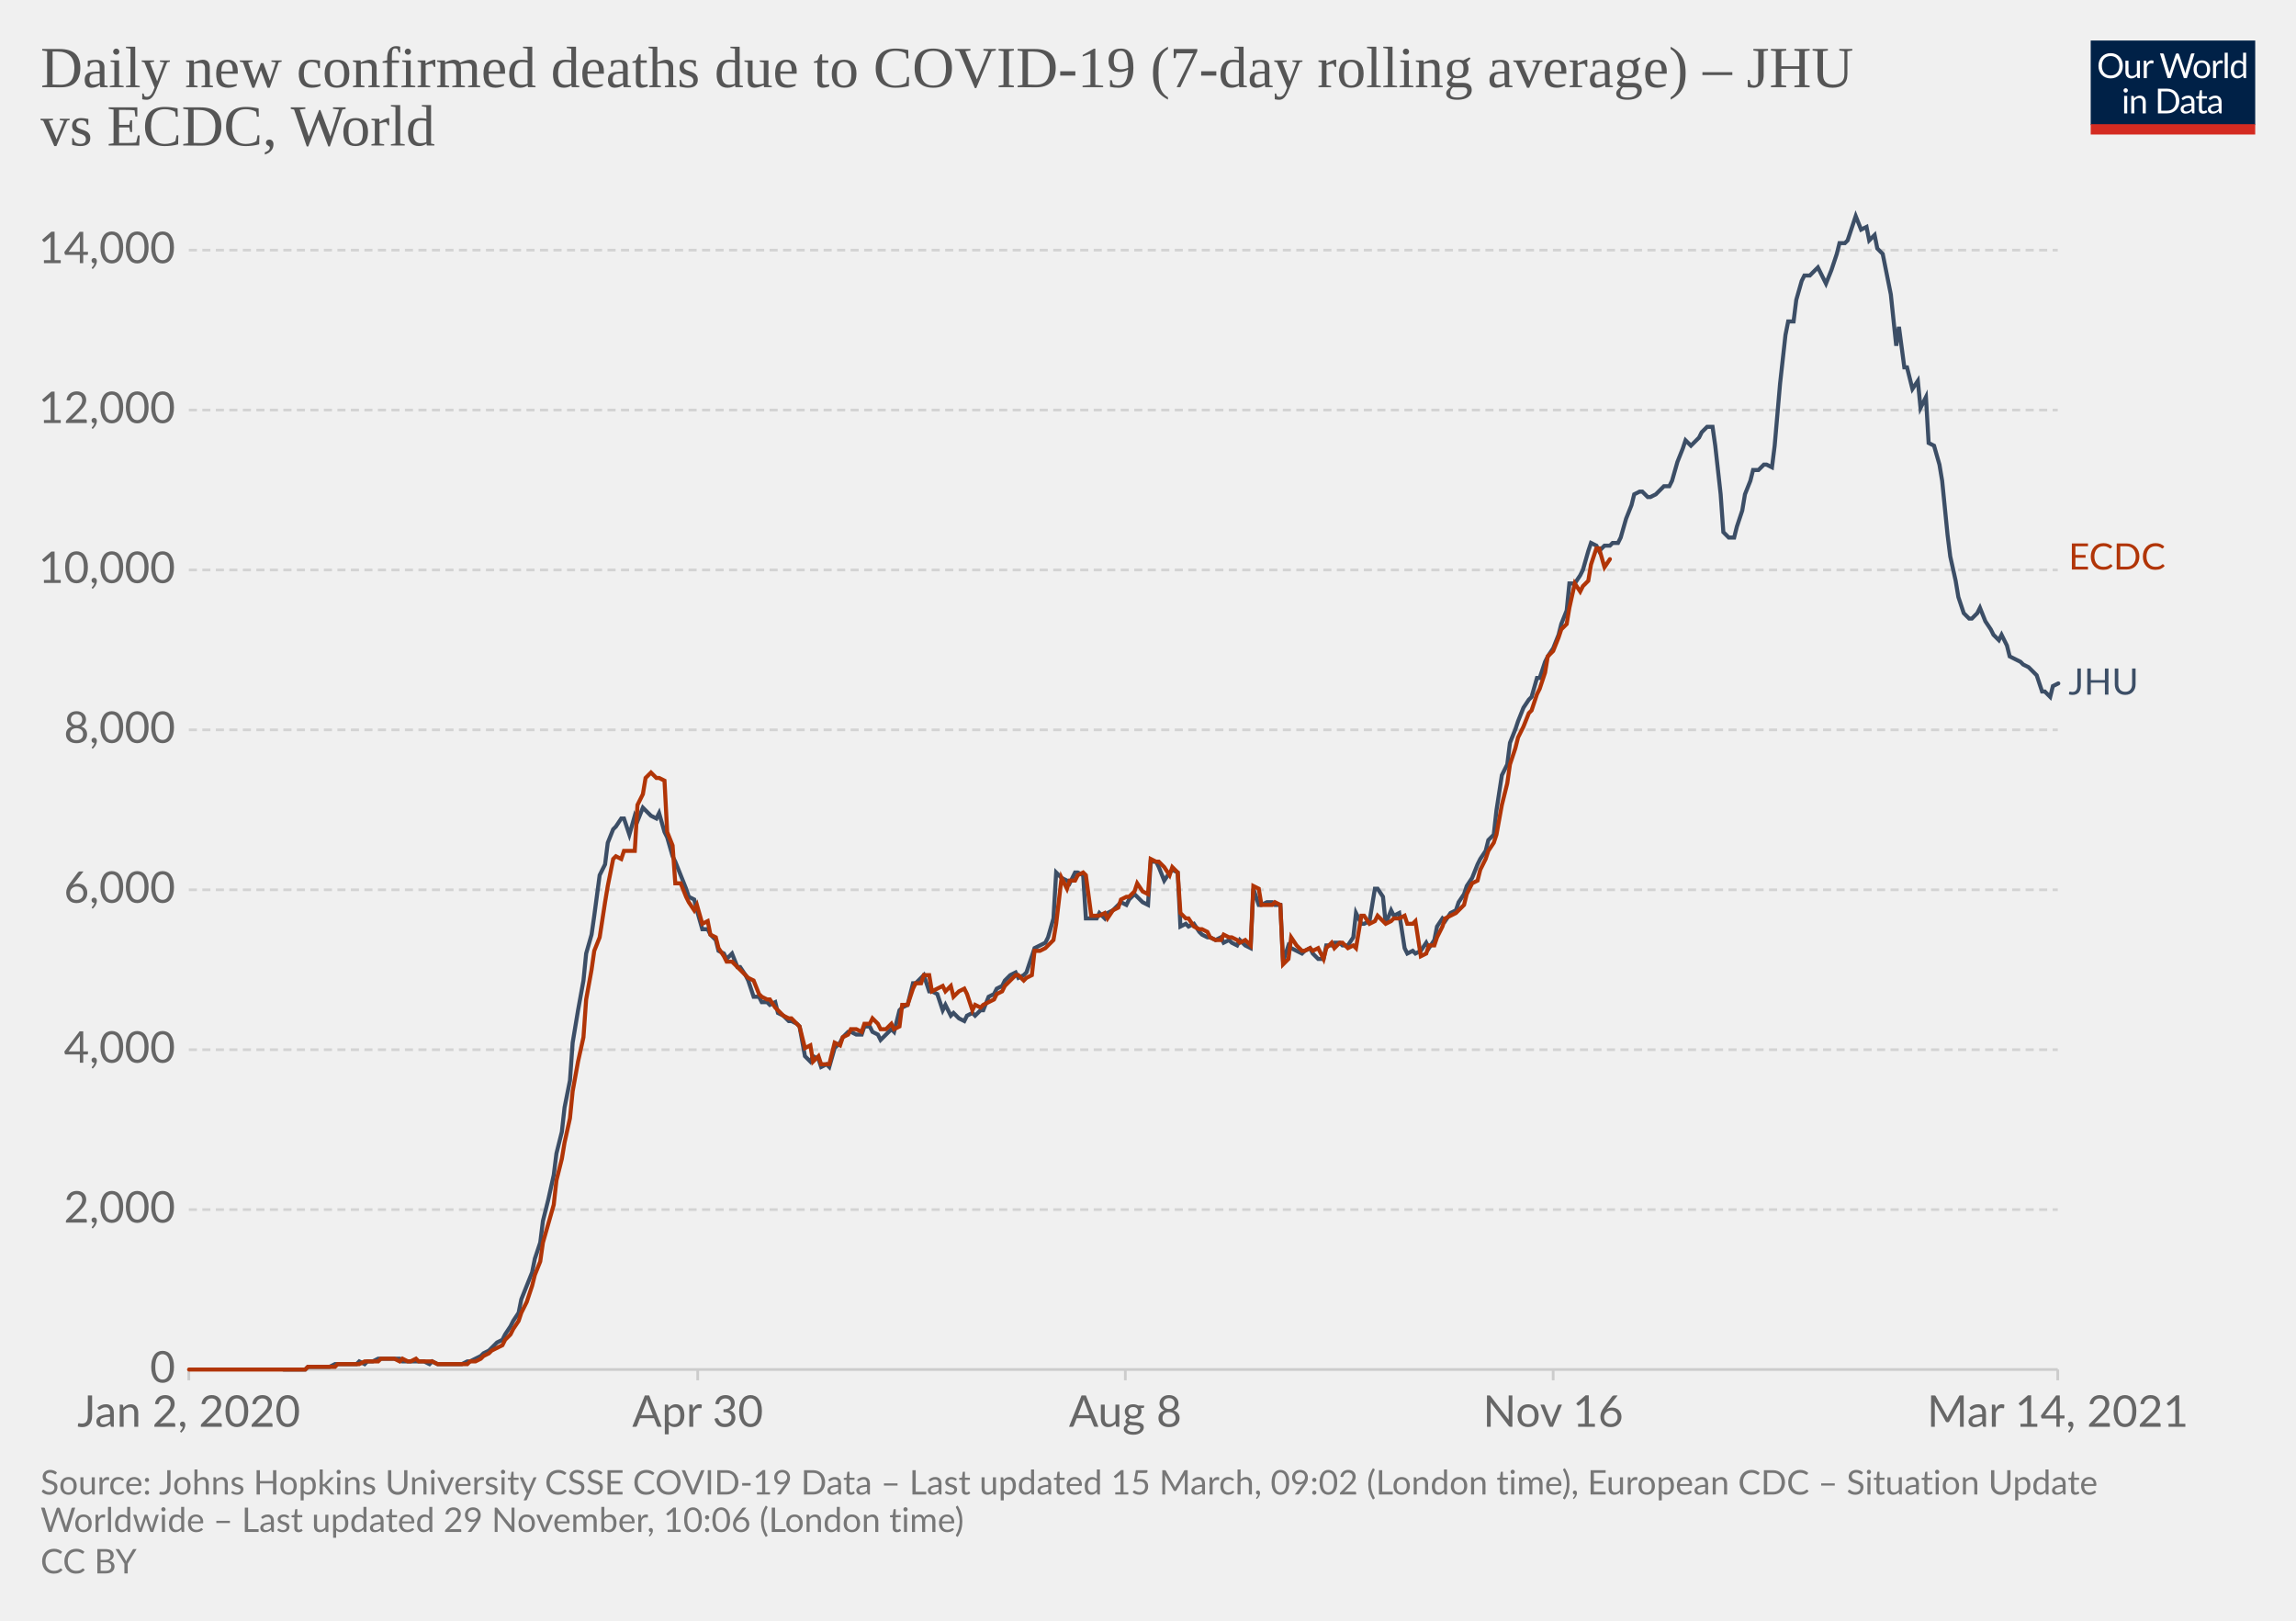
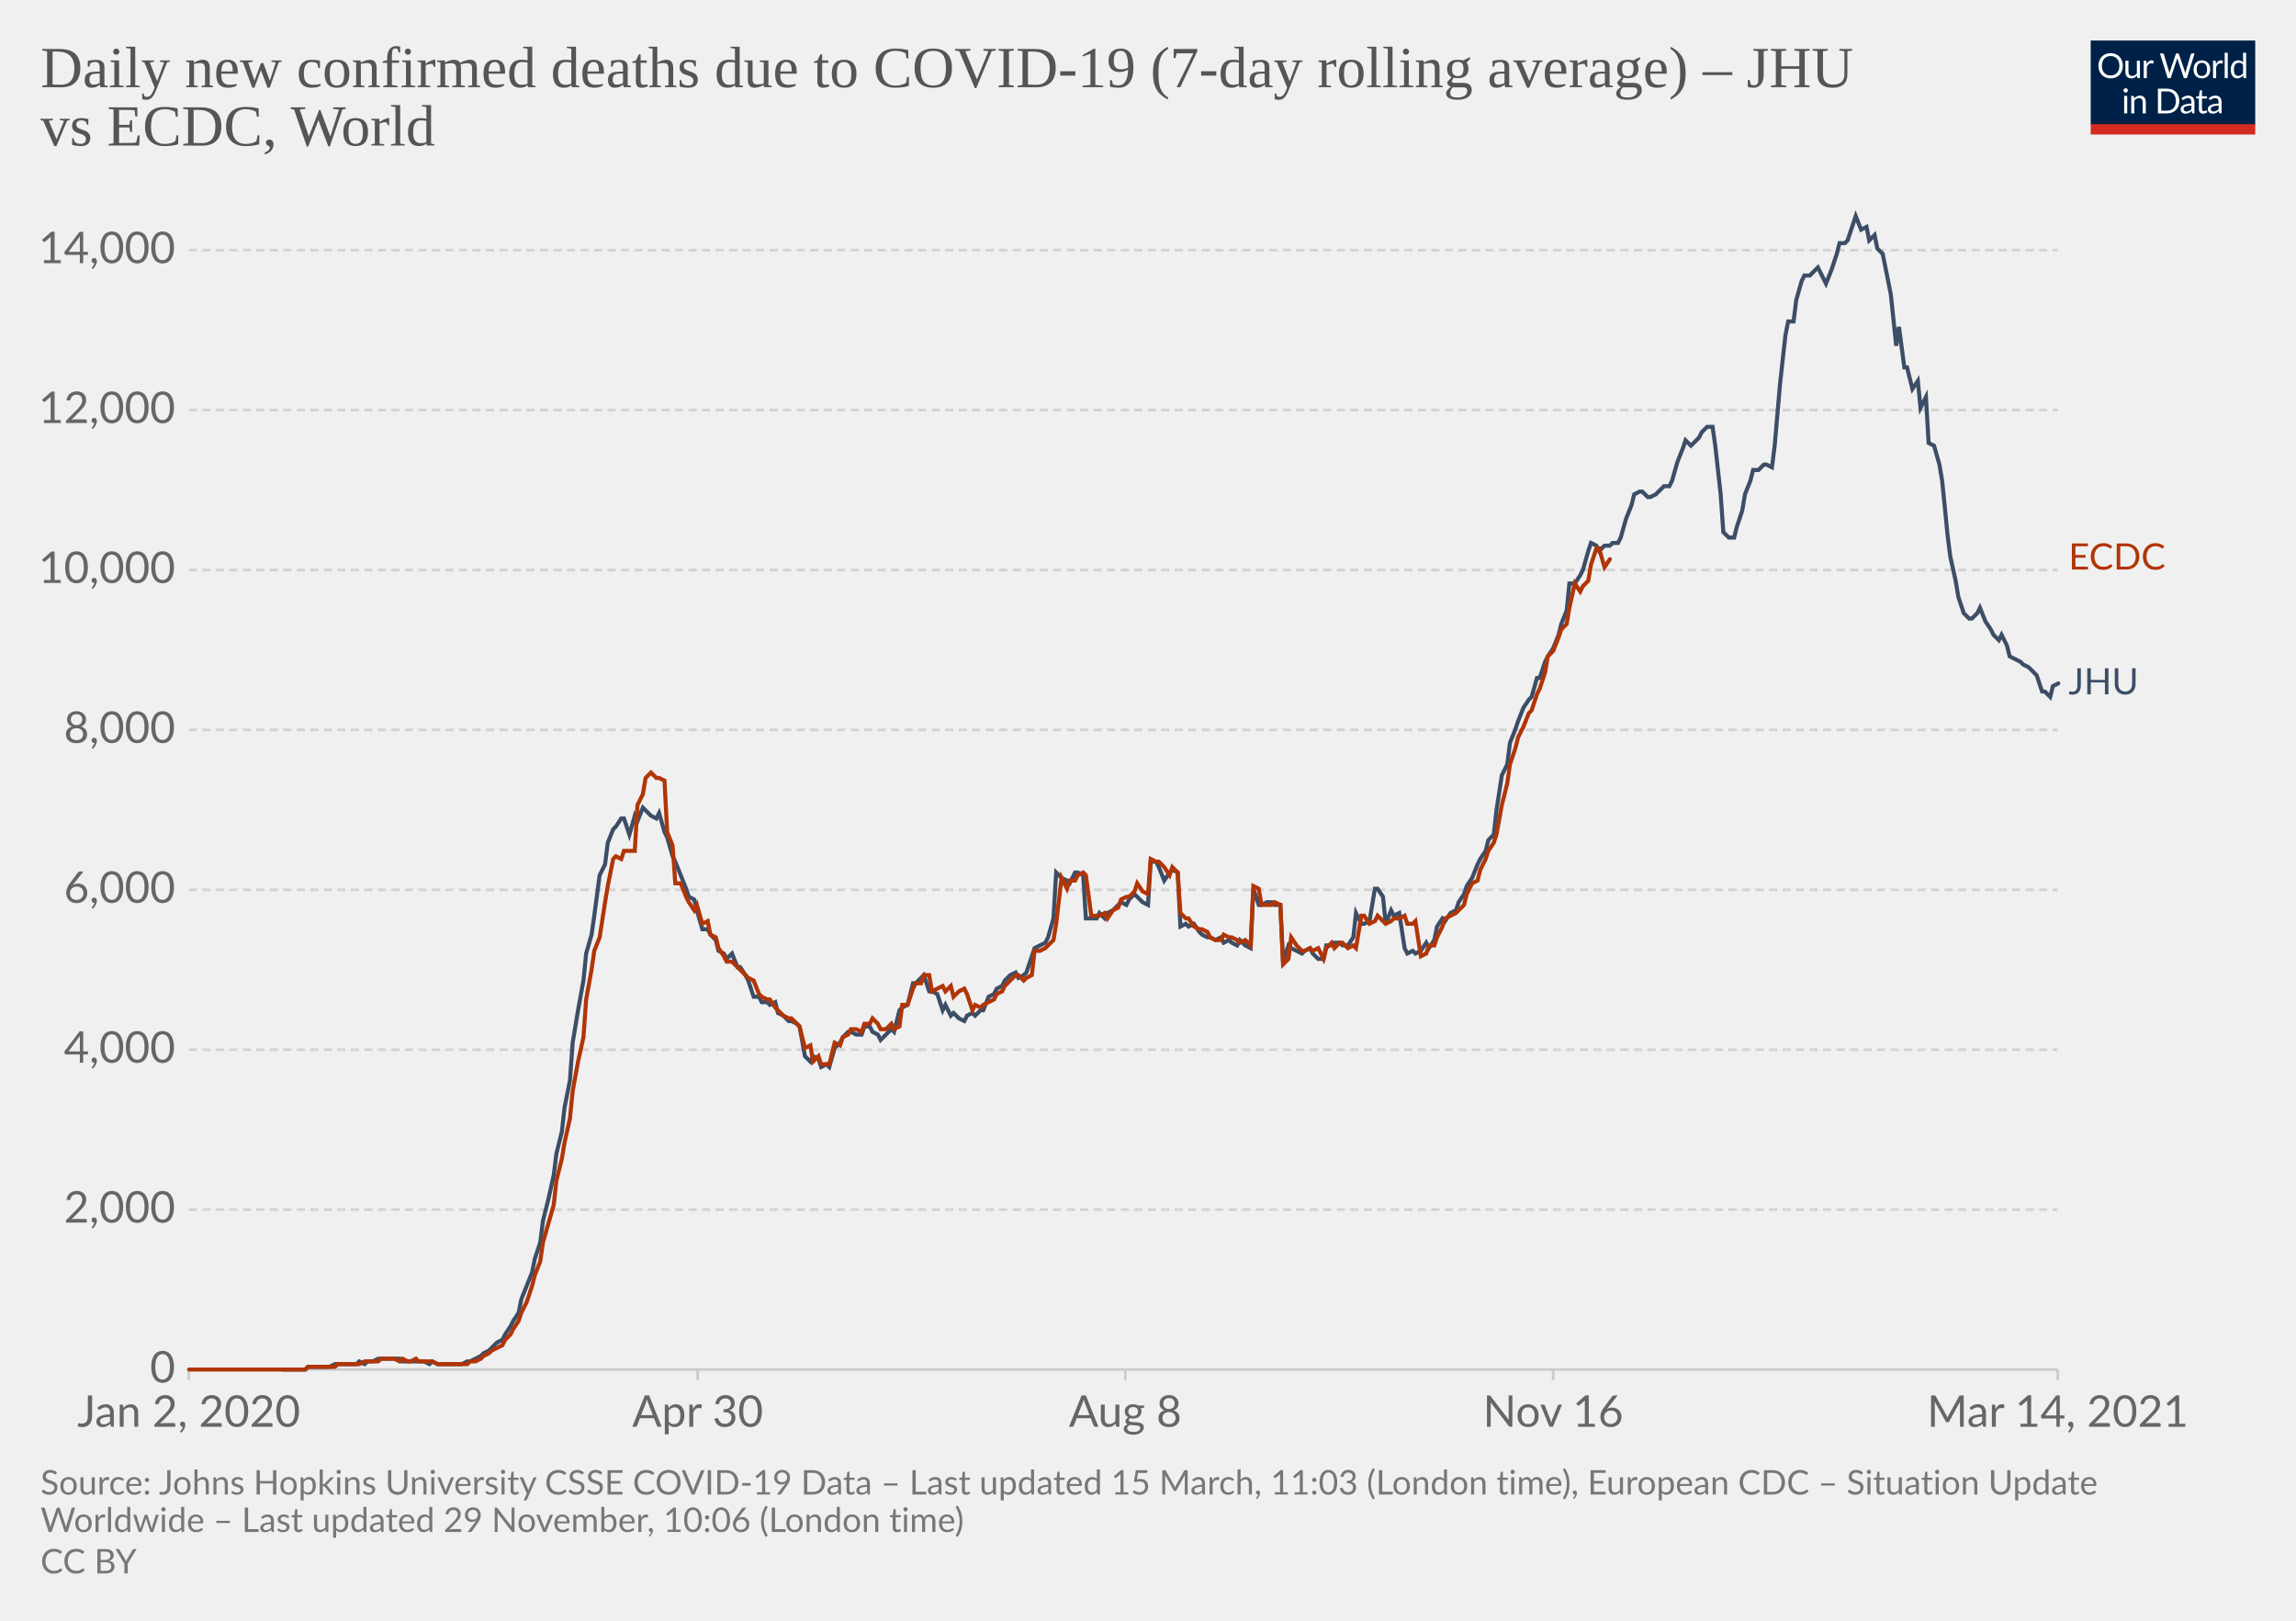
<svg xmlns="http://www.w3.org/2000/svg" version="1.1" style="background-color:#fff;-webkit-font-smoothing:antialiased" width="850" height="600" viewBox="0 0 850 600" font-family="Lato,'Helvetica Neue',Helvetica,Arial,sans-serif" font-size="18" text-rendering="optimizeLegibility">
  <g class="HeaderView">
    <g transform="matrix(.29 0 0 .29 774 15)">
      <svg width="210" height="120" viewBox="0 0 210 120" fill="none">
        <g clip-path="url(#clip0)">
          <path d="M0 0h210v107.89H0V0z" fill="#002147" />
          <path d="M40.98 32.25c0 2.36-.38 4.53-1.12 6.51a14.26 14.26 0 01-8.1 8.4c-1.9.78-4.02 1.17-6.34 1.17a16.6 16.6 0 01-6.33-1.17 14.31 14.31 0 01-8.08-8.4 18.29 18.29 0 01-1.12-6.51c0-2.36.38-4.53 1.12-6.5.75-1.97 1.8-3.67 3.17-5.1a14.32 14.32 0 014.9-3.34c1.92-.8 4.03-1.19 6.34-1.19 2.32 0 4.43.4 6.34 1.19 1.92.8 3.56 1.9 4.93 3.34a14.87 14.87 0 013.17 5.1 18.1 18.1 0 011.12 6.5zm-4.38 0c0-1.94-.26-3.68-.8-5.22a10.91 10.91 0 00-2.24-3.89 9.68 9.68 0 00-3.52-2.46 11.95 11.95 0 00-4.62-.86c-1.68 0-3.21.28-4.6.86a9.88 9.88 0 00-3.54 2.46 10.91 10.91 0 00-2.24 3.9c-.53 1.53-.8 3.27-.8 5.2 0 1.94.27 3.68.8 5.22a11.17 11.17 0 002.24 3.9 10.01 10.01 0 003.55 2.44c1.38.56 2.9.83 4.6.83s3.24-.27 4.61-.83a9.8 9.8 0 003.52-2.44 11.17 11.17 0 002.25-3.9c.53-1.54.8-3.28.8-5.21zm26.22-6.54V48H60.5c-.56 0-.9-.27-1.05-.81l-.31-2.4a12.45 12.45 0 01-3.26 2.6c-1.2.64-2.58.96-4.13.96-1.22 0-2.3-.2-3.24-.6a6.52 6.52 0 01-2.33-1.7 7.37 7.37 0 01-1.43-2.67c-.3-1.04-.46-2.2-.46-3.45V25.7h3.91v14.22c0 1.68.38 2.99 1.15 3.91.77.93 1.96 1.39 3.54 1.39 1.16 0 2.24-.27 3.23-.82a10.42 10.42 0 002.8-2.28V25.7h3.91zm8.61 4.47a9.94 9.94 0 012.6-3.56 5.64 5.64 0 013.76-1.3c.47 0 .92.05 1.34.15.44.1.83.27 1.17.49l-.3 2.92c-.09.37-.3.55-.66.55-.2 0-.5-.04-.9-.13a6.21 6.21 0 00-3.24.18 4.23 4.23 0 00-1.47.92c-.42.4-.81.9-1.17 1.5-.33.58-.64 1.26-.92 2.02V48H67.7V25.71h2.25c.42 0 .72.08.88.25.16.16.27.44.33.83l.26 3.39zm61.16-13.7L122.75 48h-3.82l-7.99-24.05a21.95 21.95 0 01-.42-1.58 38.36 38.36 0 01-.44 1.58L102.05 48h-3.83L88.4 16.47h3.54c.38 0 .7.1.95.29.26.2.43.43.5.73l6.52 21.9.28 1.28.29 1.46.3-1.46.38-1.27 7.41-21.91c.1-.25.26-.48.51-.69.27-.22.58-.33.95-.33h1.23c.38 0 .69.1.92.29a1.77 1.77 0 01.53.73l7.4 21.9a28.4 28.4 0 01.68 2.62 29.52 29.52 0 01.52-2.61l6.54-21.91a1.31 1.31 0 01.48-.7c.27-.21.58-.32.95-.32h3.32zm9.35 8.88c1.63 0 3.1.27 4.4.82a9.43 9.43 0 015.46 5.94c.5 1.4.74 2.98.74 4.73 0 1.76-.25 3.34-.74 4.75a9.43 9.43 0 01-5.46 5.92c-1.3.52-2.77.79-4.4.79-1.64 0-3.12-.27-4.44-.8a9.42 9.42 0 01-3.35-2.3c-.92-1-1.63-2.2-2.13-3.61-.49-1.41-.73-3-.73-4.75s.24-3.33.73-4.73c.5-1.43 1.2-2.64 2.13-3.63a9.4 9.4 0 013.35-2.31c1.32-.55 2.8-.82 4.44-.82zm0 19.89c2.2 0 3.84-.73 4.93-2.2 1.08-1.48 1.63-3.54 1.63-6.18 0-2.66-.55-4.72-1.63-6.2-1.09-1.49-2.73-2.23-4.93-2.23-1.12 0-2.09.2-2.93.57a5.71 5.71 0 00-2.06 1.65 7.5 7.5 0 00-1.24 2.67c-.26 1.04-.4 2.22-.4 3.54 0 2.64.55 4.7 1.64 6.18 1.1 1.47 2.76 2.2 4.99 2.2zm17.97-15.07a9.94 9.94 0 012.6-3.56 5.64 5.64 0 013.76-1.3c.47 0 .91.05 1.34.15.44.1.83.27 1.16.49l-.28 2.92c-.09.37-.31.55-.66.55-.2 0-.5-.04-.9-.13a6.2 6.2 0 00-3.24.18 4.23 4.23 0 00-1.47.92c-.43.4-.82.9-1.17 1.5a13.1 13.1 0 00-.92 2.02V48h-3.94V25.71h2.24c.43 0 .72.08.88.25.17.16.28.44.33.83l.27 3.39zm15.04-14.59V48h-3.92V15.6h3.92zm19.55 15.43a6.22 6.22 0 00-2.38-2.05 6.7 6.7 0 00-2.86-.6c-2.07 0-3.66.75-4.77 2.23-1.12 1.48-1.68 3.6-1.68 6.33 0 1.46.13 2.7.38 3.74a7.29 7.29 0 001.1 2.56 4.35 4.35 0 001.78 1.45c.7.3 1.5.46 2.4.46 1.29 0 2.41-.3 3.36-.88a9.6 9.6 0 002.67-2.49V31.02zm3.91-15.43V48h-2.33c-.56 0-.9-.27-1.06-.81l-.35-2.71a12.13 12.13 0 01-3.25 2.77 8.28 8.28 0 01-4.23 1.06 7.31 7.31 0 01-6.14-2.9c-.73-.96-1.3-2.15-1.69-3.57a18.35 18.35 0 01.07-9.48 11.29 11.29 0 011.89-3.7 8.7 8.7 0 017.06-3.34 7.96 7.96 0 016.12 2.62V15.59h3.91zM46.61 70.71V93H42.7V70.71h3.91zm.84-7c0 .39-.08.75-.24 1.09a2.81 2.81 0 01-1.52 1.47 2.67 2.67 0 01-2.16 0 2.9 2.9 0 01-1.45-1.47 2.67 2.67 0 010-2.16c.15-.35.35-.65.6-.9.25-.27.53-.47.85-.62a2.67 2.67 0 012.16 0c.35.15.65.35.9.62.27.25.47.55.62.9.16.34.24.7.24 1.08zm7.97 10.24c.49-.54 1-1.04 1.54-1.48a9.85 9.85 0 013.66-1.84 8.96 8.96 0 015.43.35c.94.4 1.72.97 2.33 1.71a7.36 7.36 0 011.43 2.67c.32 1.04.49 2.19.49 3.45V93h-3.94V78.81c0-1.69-.4-3-1.17-3.92-.76-.93-1.93-1.4-3.5-1.4a6.6 6.6 0 00-3.25.83c-1 .56-1.92 1.31-2.77 2.27V93h-3.94V70.71h2.35c.56 0 .9.28 1.04.82l.3 2.42zm57.7 3.3c0 2.36-.37 4.5-1.11 6.44a14.3 14.3 0 01-3.17 4.98 14.1 14.1 0 01-4.93 3.2c-1.9.76-4.02 1.13-6.33 1.13H85.8V61.47h11.77c2.31 0 4.42.39 6.33 1.15a13.8 13.8 0 018.1 8.18 17.75 17.75 0 011.12 6.45zm-4.37 0c0-1.94-.26-3.67-.8-5.2a10.94 10.94 0 00-2.23-3.87 9.57 9.57 0 00-3.53-2.42 12.23 12.23 0 00-4.61-.83h-7.5v24.62h7.5c1.7 0 3.24-.28 4.61-.84a9.7 9.7 0 003.53-2.4 10.94 10.94 0 002.24-3.87c.53-1.53.8-3.26.8-5.2zm19.8 5.72c-1.8.06-3.34.2-4.62.44-1.26.22-2.3.51-3.1.88-.8.36-1.37.8-1.74 1.3-.35.5-.53 1.05-.53 1.67 0 .58.1 1.1.3 1.52a3 3 0 00.76 1.05c.34.27.73.46 1.17.6a6.13 6.13 0 001.45.17 7.28 7.28 0 003.5-.81 11.95 11.95 0 002.82-2.2v-4.62zm-12.65-9.11a12.73 12.73 0 013.98-2.66c1.43-.59 3-.88 4.73-.88 1.25 0 2.36.2 3.33.61a6.81 6.81 0 013.94 4.38c.33 1.04.5 2.19.5 3.43V93h-1.74a1.8 1.8 0 01-.88-.18c-.2-.13-.36-.38-.48-.74l-.44-2.12-1.72 1.46a9.48 9.48 0 01-3.74 1.7c-.69.15-1.46.23-2.3.23-.87 0-1.69-.12-2.45-.35a5.34 5.34 0 01-3.34-2.93 6.64 6.64 0 01-.49-2.64c0-.88.25-1.72.73-2.53a6.33 6.33 0 012.35-2.17c1.09-.63 2.5-1.15 4.25-1.54 1.75-.41 3.89-.65 6.42-.7v-1.75c0-1.73-.37-3.03-1.12-3.91-.75-.9-1.84-1.34-3.28-1.34-.97 0-1.78.12-2.44.37-.64.23-1.2.5-1.7.81l-1.23.82c-.33.23-.67.35-1 .35-.27 0-.5-.07-.69-.2a2.1 2.1 0 01-.48-.53l-.7-1.25zm27.67 19.5c-1.76 0-3.12-.5-4.07-1.48-.94-.98-1.41-2.4-1.41-4.25V74h-2.68a.9.9 0 01-.6-.2c-.16-.14-.24-.36-.24-.66v-1.56l3.65-.46.9-6.89a.9.9 0 01.29-.52.88.88 0 01.62-.22H142v7.67h6.44V74H142v13.38c0 .94.22 1.63.68 2.09.45.45 1.04.68 1.76.68a3.21 3.21 0 001.85-.53l.55-.35c.16-.12.3-.18.41-.18.2 0 .4.13.55.38l1.15 1.87a7.45 7.45 0 01-2.44 1.5 8.53 8.53 0 01-2.95.52zm19.68-10.4c-1.8.07-3.34.21-4.62.45-1.26.22-2.3.51-3.1.88-.8.36-1.37.8-1.74 1.3-.35.5-.53 1.05-.53 1.67 0 .58.1 1.1.3 1.52a2.9 2.9 0 00.76 1.05c.34.27.73.46 1.17.6a6.13 6.13 0 001.45.17 7.3 7.3 0 003.5-.81 12.04 12.04 0 002.82-2.2v-4.62zm-12.65-9.1a12.72 12.72 0 013.99-2.66c1.42-.59 3-.88 4.72-.88 1.25 0 2.36.2 3.33.61a6.81 6.81 0 013.94 4.38c.33 1.04.5 2.19.5 3.43V93h-1.74a1.8 1.8 0 01-.88-.18c-.2-.13-.36-.38-.48-.74l-.44-2.12-1.72 1.46a9.48 9.48 0 01-3.74 1.7c-.69.15-1.46.23-2.3.23-.87 0-1.69-.12-2.45-.35a5.33 5.33 0 01-3.34-2.93 6.62 6.62 0 01-.49-2.64c0-.88.25-1.72.73-2.53a6.33 6.33 0 012.35-2.17c1.09-.63 2.5-1.15 4.25-1.54a31.2 31.2 0 016.42-.7v-1.75c0-1.73-.37-3.03-1.12-3.91-.75-.9-1.84-1.34-3.28-1.34-.97 0-1.78.12-2.44.37-.64.23-1.2.5-1.7.81l-1.22.82c-.34.23-.68.35-1.02.35-.26 0-.49-.07-.68-.2a1.88 1.88 0 01-.48-.53l-.7-1.25zM40.98 32.25c0 2.36-.38 4.53-1.12 6.51a14.26 14.26 0 01-8.1 8.4c-1.9.78-4.02 1.17-6.34 1.17a16.6 16.6 0 01-6.33-1.17 14.31 14.31 0 01-8.08-8.4 18.29 18.29 0 01-1.12-6.51c0-2.36.38-4.53 1.12-6.5.75-1.97 1.8-3.67 3.17-5.1a14.32 14.32 0 014.9-3.34c1.92-.8 4.03-1.19 6.34-1.19 2.32 0 4.43.4 6.34 1.19 1.92.8 3.56 1.9 4.93 3.34a14.87 14.87 0 013.17 5.1 18.1 18.1 0 011.12 6.5zm-4.38 0c0-1.94-.26-3.68-.8-5.22a10.91 10.91 0 00-2.24-3.89 9.68 9.68 0 00-3.52-2.46 11.95 11.95 0 00-4.62-.86c-1.68 0-3.21.28-4.6.86a9.88 9.88 0 00-3.54 2.46 10.91 10.91 0 00-2.24 3.9c-.53 1.53-.8 3.27-.8 5.2 0 1.94.27 3.68.8 5.22a11.17 11.17 0 002.24 3.9 10.01 10.01 0 003.55 2.44c1.38.56 2.9.83 4.6.83s3.24-.27 4.61-.83a9.8 9.8 0 003.52-2.44 11.17 11.17 0 002.25-3.9c.53-1.54.8-3.28.8-5.21zm26.22-6.54V48H60.5c-.56 0-.9-.27-1.05-.81l-.31-2.4a12.45 12.45 0 01-3.26 2.6c-1.2.64-2.58.96-4.13.96-1.22 0-2.3-.2-3.24-.6a6.52 6.52 0 01-2.33-1.7 7.37 7.37 0 01-1.43-2.67c-.3-1.04-.46-2.2-.46-3.45V25.7h3.91v14.22c0 1.68.38 2.99 1.15 3.91.77.93 1.96 1.39 3.54 1.39 1.16 0 2.24-.27 3.23-.82a10.42 10.42 0 002.8-2.28V25.7h3.91zm8.61 4.47a9.94 9.94 0 012.6-3.56 5.64 5.64 0 013.76-1.3c.47 0 .92.05 1.34.15.44.1.83.27 1.17.49l-.3 2.92c-.09.37-.3.55-.66.55-.2 0-.5-.04-.9-.13a6.21 6.21 0 00-3.24.18 4.23 4.23 0 00-1.47.92c-.42.4-.81.9-1.17 1.5-.33.58-.64 1.26-.92 2.02V48H67.7V25.71h2.25c.42 0 .72.08.88.25.16.16.27.44.33.83l.26 3.39zm61.16-13.7L122.75 48h-3.82l-7.99-24.05a21.95 21.95 0 01-.42-1.58 38.36 38.36 0 01-.44 1.58L102.05 48h-3.83L88.4 16.47h3.54c.38 0 .7.1.95.29.26.2.43.43.5.73l6.52 21.9.28 1.28.29 1.46.3-1.46.38-1.27 7.41-21.91c.1-.25.26-.48.51-.69.27-.22.58-.33.95-.33h1.23c.38 0 .69.1.92.29a1.77 1.77 0 01.53.73l7.4 21.9a28.4 28.4 0 01.68 2.62 29.52 29.52 0 01.52-2.61l6.54-21.91a1.31 1.31 0 01.48-.7c.27-.21.58-.32.95-.32h3.32zm9.35 8.88c1.63 0 3.1.27 4.4.82a9.43 9.43 0 015.46 5.94c.5 1.4.74 2.98.74 4.73 0 1.76-.25 3.34-.74 4.75a9.43 9.43 0 01-5.46 5.92c-1.3.52-2.77.79-4.4.79-1.64 0-3.12-.27-4.44-.8a9.42 9.42 0 01-3.35-2.3c-.92-1-1.63-2.2-2.13-3.61-.49-1.41-.73-3-.73-4.75s.24-3.33.73-4.73c.5-1.43 1.2-2.64 2.13-3.63a9.4 9.4 0 013.35-2.31c1.32-.55 2.8-.82 4.44-.82zm0 19.89c2.2 0 3.84-.73 4.93-2.2 1.08-1.48 1.63-3.54 1.63-6.18 0-2.66-.55-4.72-1.63-6.2-1.09-1.49-2.73-2.23-4.93-2.23-1.12 0-2.09.2-2.93.57a5.71 5.71 0 00-2.06 1.65 7.5 7.5 0 00-1.24 2.67c-.26 1.04-.4 2.22-.4 3.54 0 2.64.55 4.7 1.64 6.18 1.1 1.47 2.76 2.2 4.99 2.2zm17.97-15.07a9.94 9.94 0 012.6-3.56 5.64 5.64 0 013.76-1.3c.47 0 .91.05 1.34.15.44.1.83.27 1.16.49l-.28 2.92c-.09.37-.31.55-.66.55-.2 0-.5-.04-.9-.13a6.2 6.2 0 00-3.24.18 4.23 4.23 0 00-1.47.92c-.43.4-.82.9-1.17 1.5a13.1 13.1 0 00-.92 2.02V48h-3.94V25.71h2.24c.43 0 .72.08.88.25.17.16.28.44.33.83l.27 3.39zm15.04-14.59V48h-3.92V15.6h3.92zm19.55 15.43a6.22 6.22 0 00-2.38-2.05 6.7 6.7 0 00-2.86-.6c-2.07 0-3.66.75-4.77 2.23-1.12 1.48-1.68 3.6-1.68 6.33 0 1.46.13 2.7.38 3.74a7.29 7.29 0 001.1 2.56 4.35 4.35 0 001.78 1.45c.7.3 1.5.46 2.4.46 1.29 0 2.41-.3 3.36-.88a9.6 9.6 0 002.67-2.49V31.02zm3.91-15.43V48h-2.33c-.56 0-.9-.27-1.06-.81l-.35-2.71a12.13 12.13 0 01-3.25 2.77 8.28 8.28 0 01-4.23 1.06 7.31 7.31 0 01-6.14-2.9c-.73-.96-1.3-2.15-1.69-3.57a18.35 18.35 0 01.07-9.48 11.29 11.29 0 011.89-3.7 8.7 8.7 0 017.06-3.34 7.96 7.96 0 016.12 2.62V15.59h3.91zM46.61 70.71V93H42.7V70.71h3.91zm.84-7c0 .39-.08.75-.24 1.09a2.81 2.81 0 01-1.52 1.47 2.67 2.67 0 01-2.16 0 2.9 2.9 0 01-1.45-1.47 2.67 2.67 0 010-2.16c.15-.35.35-.65.6-.9.25-.27.53-.47.85-.62a2.67 2.67 0 012.16 0c.35.15.65.35.9.62.27.25.47.55.62.9.16.34.24.7.24 1.08zm7.97 10.24c.49-.54 1-1.04 1.54-1.48a9.85 9.85 0 013.66-1.84 8.96 8.96 0 015.43.35c.94.4 1.72.97 2.33 1.71a7.36 7.36 0 011.43 2.67c.32 1.04.49 2.19.49 3.45V93h-3.94V78.81c0-1.69-.4-3-1.17-3.92-.76-.93-1.93-1.4-3.5-1.4a6.6 6.6 0 00-3.25.83c-1 .56-1.92 1.31-2.77 2.27V93h-3.94V70.71h2.35c.56 0 .9.28 1.04.82l.3 2.42zm57.7 3.3c0 2.36-.37 4.5-1.11 6.44a14.3 14.3 0 01-3.17 4.98 14.1 14.1 0 01-4.93 3.2c-1.9.76-4.02 1.13-6.33 1.13H85.8V61.47h11.77c2.31 0 4.42.39 6.33 1.15a13.8 13.8 0 018.1 8.18 17.75 17.75 0 011.12 6.45zm-4.37 0c0-1.94-.26-3.67-.8-5.2a10.94 10.94 0 00-2.23-3.87 9.57 9.57 0 00-3.53-2.42 12.23 12.23 0 00-4.61-.83h-7.5v24.62h7.5c1.7 0 3.24-.28 4.61-.84a9.7 9.7 0 003.53-2.4 10.94 10.94 0 002.24-3.87c.53-1.53.8-3.26.8-5.2zm19.8 5.72c-1.8.06-3.34.2-4.62.44-1.26.22-2.3.51-3.1.88-.8.36-1.37.8-1.74 1.3-.35.5-.53 1.05-.53 1.67 0 .58.1 1.1.3 1.52a3 3 0 00.76 1.05c.34.27.73.46 1.17.6a6.13 6.13 0 001.45.17 7.28 7.28 0 003.5-.81 11.95 11.95 0 002.82-2.2v-4.62zm-12.65-9.11a12.73 12.73 0 013.98-2.66c1.43-.59 3-.88 4.73-.88 1.25 0 2.36.2 3.33.61a6.81 6.81 0 013.94 4.38c.33 1.04.5 2.19.5 3.43V93h-1.74a1.8 1.8 0 01-.88-.18c-.2-.13-.36-.38-.48-.74l-.44-2.12-1.72 1.46a9.48 9.48 0 01-3.74 1.7c-.69.15-1.46.23-2.3.23-.87 0-1.69-.12-2.45-.35a5.34 5.34 0 01-3.34-2.93 6.64 6.64 0 01-.49-2.64c0-.88.25-1.72.73-2.53a6.33 6.33 0 012.35-2.17c1.09-.63 2.5-1.15 4.25-1.54 1.75-.41 3.89-.65 6.42-.7v-1.75c0-1.73-.37-3.03-1.12-3.91-.75-.9-1.84-1.34-3.28-1.34-.97 0-1.78.12-2.44.37-.64.23-1.2.5-1.7.81l-1.23.82c-.33.23-.67.35-1 .35-.27 0-.5-.07-.69-.2a2.1 2.1 0 01-.48-.53l-.7-1.25zm27.67 19.5c-1.76 0-3.12-.5-4.07-1.48-.94-.98-1.41-2.4-1.41-4.25V74h-2.68a.9.9 0 01-.6-.2c-.16-.14-.24-.36-.24-.66v-1.56l3.65-.46.9-6.89a.9.9 0 01.29-.52.88.88 0 01.62-.22H142v7.67h6.44V74H142v13.38c0 .94.22 1.63.68 2.09.45.45 1.04.68 1.76.68a3.21 3.21 0 001.85-.53l.55-.35c.16-.12.3-.18.41-.18.2 0 .4.13.55.38l1.15 1.87a7.45 7.45 0 01-2.44 1.5 8.53 8.53 0 01-2.95.52zm19.68-10.4c-1.8.07-3.34.21-4.62.45-1.26.22-2.3.51-3.1.88-.8.36-1.37.8-1.74 1.3-.35.5-.53 1.05-.53 1.67 0 .58.1 1.1.3 1.52a2.9 2.9 0 00.76 1.05c.34.27.73.46 1.17.6a6.13 6.13 0 001.45.17 7.3 7.3 0 003.5-.81 12.04 12.04 0 002.82-2.2v-4.62zm-12.65-9.1a12.72 12.72 0 013.99-2.66c1.42-.59 3-.88 4.72-.88 1.25 0 2.36.2 3.33.61a6.81 6.81 0 013.94 4.38c.33 1.04.5 2.19.5 3.43V93h-1.74a1.8 1.8 0 01-.88-.18c-.2-.13-.36-.38-.48-.74l-.44-2.12-1.72 1.46a9.48 9.48 0 01-3.74 1.7c-.69.15-1.46.23-2.3.23-.87 0-1.69-.12-2.45-.35a5.33 5.33 0 01-3.34-2.93 6.62 6.62 0 01-.49-2.64c0-.88.25-1.72.73-2.53a6.33 6.33 0 012.35-2.17c1.09-.63 2.5-1.15 4.25-1.54a31.2 31.2 0 016.42-.7v-1.75c0-1.73-.37-3.03-1.12-3.91-.75-.9-1.84-1.34-3.28-1.34-.97 0-1.78.12-2.44.37-.64.23-1.2.5-1.7.81l-1.22.82c-.34.23-.68.35-1.02.35-.26 0-.49-.07-.68-.2a1.88 1.88 0 01-.48-.53l-.7-1.25zM40.98 32.25c0 2.36-.38 4.53-1.12 6.51a14.26 14.26 0 01-8.1 8.4c-1.9.78-4.02 1.17-6.34 1.17a16.6 16.6 0 01-6.33-1.17 14.31 14.31 0 01-8.08-8.4 18.29 18.29 0 01-1.12-6.51c0-2.36.38-4.53 1.12-6.5.75-1.97 1.8-3.67 3.17-5.1a14.32 14.32 0 014.9-3.34c1.92-.8 4.03-1.19 6.34-1.19 2.32 0 4.43.4 6.34 1.19 1.92.8 3.56 1.9 4.93 3.34a14.87 14.87 0 013.17 5.1 18.1 18.1 0 011.12 6.5zm-4.38 0c0-1.94-.26-3.68-.8-5.22a10.91 10.91 0 00-2.24-3.89 9.68 9.68 0 00-3.52-2.46 11.95 11.95 0 00-4.62-.86c-1.68 0-3.21.28-4.6.86a9.88 9.88 0 00-3.54 2.46 10.91 10.91 0 00-2.24 3.9c-.53 1.53-.8 3.27-.8 5.2 0 1.94.27 3.68.8 5.22a11.17 11.17 0 002.24 3.9 10.01 10.01 0 003.55 2.44c1.38.56 2.9.83 4.6.83s3.24-.27 4.61-.83a9.8 9.8 0 003.52-2.44 11.17 11.17 0 002.25-3.9c.53-1.54.8-3.28.8-5.21zm26.22-6.54V48H60.5c-.56 0-.9-.27-1.05-.81l-.31-2.4a12.45 12.45 0 01-3.26 2.6c-1.2.64-2.58.96-4.13.96-1.22 0-2.3-.2-3.24-.6a6.52 6.52 0 01-2.33-1.7 7.37 7.37 0 01-1.43-2.67c-.3-1.04-.46-2.2-.46-3.45V25.7h3.91v14.22c0 1.68.38 2.99 1.15 3.91.77.93 1.96 1.39 3.54 1.39 1.16 0 2.24-.27 3.23-.82a10.42 10.42 0 002.8-2.28V25.7h3.91zm8.61 4.47a9.94 9.94 0 012.6-3.56 5.64 5.64 0 013.76-1.3c.47 0 .92.05 1.34.15.44.1.83.27 1.17.49l-.3 2.92c-.09.37-.3.55-.66.55-.2 0-.5-.04-.9-.13a6.21 6.21 0 00-3.24.18 4.23 4.23 0 00-1.47.92c-.42.4-.81.9-1.17 1.5-.33.58-.64 1.26-.92 2.02V48H67.7V25.71h2.25c.42 0 .72.08.88.25.16.16.27.44.33.83l.26 3.39zm61.16-13.7L122.75 48h-3.82l-7.99-24.05a21.95 21.95 0 01-.42-1.58 38.36 38.36 0 01-.44 1.58L102.05 48h-3.83L88.4 16.47h3.54c.38 0 .7.1.95.29.26.2.43.43.5.73l6.52 21.9.28 1.28.29 1.46.3-1.46.38-1.27 7.41-21.91c.1-.25.26-.48.51-.69.27-.22.58-.33.95-.33h1.23c.38 0 .69.1.92.29a1.77 1.77 0 01.53.73l7.4 21.9a28.4 28.4 0 01.68 2.62 29.52 29.52 0 01.52-2.61l6.54-21.91a1.31 1.31 0 01.48-.7c.27-.21.58-.32.95-.32h3.32zm9.35 8.88c1.63 0 3.1.27 4.4.82a9.43 9.43 0 015.46 5.94c.5 1.4.74 2.98.74 4.73 0 1.76-.25 3.34-.74 4.75a9.43 9.43 0 01-5.46 5.92c-1.3.52-2.77.79-4.4.79-1.64 0-3.12-.27-4.44-.8a9.42 9.42 0 01-3.35-2.3c-.92-1-1.63-2.2-2.13-3.61-.49-1.41-.73-3-.73-4.75s.24-3.33.73-4.73c.5-1.43 1.2-2.64 2.13-3.63a9.4 9.4 0 013.35-2.31c1.32-.55 2.8-.82 4.44-.82zm0 19.89c2.2 0 3.84-.73 4.93-2.2 1.08-1.48 1.63-3.54 1.63-6.18 0-2.66-.55-4.72-1.63-6.2-1.09-1.49-2.73-2.23-4.93-2.23-1.12 0-2.09.2-2.93.57a5.71 5.71 0 00-2.06 1.65 7.5 7.5 0 00-1.24 2.67c-.26 1.04-.4 2.22-.4 3.54 0 2.64.55 4.7 1.64 6.18 1.1 1.47 2.76 2.2 4.99 2.2zm17.97-15.07a9.94 9.94 0 012.6-3.56 5.64 5.64 0 013.76-1.3c.47 0 .91.05 1.34.15.44.1.83.27 1.16.49l-.28 2.92c-.09.37-.31.55-.66.55-.2 0-.5-.04-.9-.13a6.2 6.2 0 00-3.24.18 4.23 4.23 0 00-1.47.92c-.43.4-.82.9-1.17 1.5a13.1 13.1 0 00-.92 2.02V48h-3.94V25.71h2.24c.43 0 .72.08.88.25.17.16.28.44.33.83l.27 3.39zm15.04-14.59V48h-3.92V15.6h3.92zm19.55 15.43a6.22 6.22 0 00-2.38-2.05 6.7 6.7 0 00-2.86-.6c-2.07 0-3.66.75-4.77 2.23-1.12 1.48-1.68 3.6-1.68 6.33 0 1.46.13 2.7.38 3.74a7.29 7.29 0 001.1 2.56 4.35 4.35 0 001.78 1.45c.7.3 1.5.46 2.4.46 1.29 0 2.41-.3 3.36-.88a9.6 9.6 0 002.67-2.49V31.02zm3.91-15.43V48h-2.33c-.56 0-.9-.27-1.06-.81l-.35-2.71a12.13 12.13 0 01-3.25 2.77 8.28 8.28 0 01-4.23 1.06 7.31 7.31 0 01-6.14-2.9c-.73-.96-1.3-2.15-1.69-3.57a18.35 18.35 0 01.07-9.48 11.29 11.29 0 011.89-3.7 8.7 8.7 0 017.06-3.34 7.96 7.96 0 016.12 2.62V15.59h3.91zM46.61 70.71V93H42.7V70.71h3.91zm.84-7c0 .39-.08.75-.24 1.09a2.81 2.81 0 01-1.52 1.47 2.67 2.67 0 01-2.16 0 2.9 2.9 0 01-1.45-1.47 2.67 2.67 0 010-2.16c.15-.35.35-.65.6-.9.25-.27.53-.47.85-.62a2.67 2.67 0 012.16 0c.35.15.65.35.9.62.27.25.47.55.62.9.16.34.24.7.24 1.08zm7.97 10.24c.49-.54 1-1.04 1.54-1.48a9.85 9.85 0 013.66-1.84 8.96 8.96 0 015.43.35c.94.4 1.72.97 2.33 1.71a7.36 7.36 0 011.43 2.67c.32 1.04.49 2.19.49 3.45V93h-3.94V78.81c0-1.69-.4-3-1.17-3.92-.76-.93-1.93-1.4-3.5-1.4a6.6 6.6 0 00-3.25.83c-1 .56-1.92 1.31-2.77 2.27V93h-3.94V70.71h2.35c.56 0 .9.28 1.04.82l.3 2.42zm57.7 3.3c0 2.36-.37 4.5-1.11 6.44a14.3 14.3 0 01-3.17 4.98 14.1 14.1 0 01-4.93 3.2c-1.9.76-4.02 1.13-6.33 1.13H85.8V61.47h11.77c2.31 0 4.42.39 6.33 1.15a13.8 13.8 0 018.1 8.18 17.75 17.75 0 011.12 6.45zm-4.37 0c0-1.94-.26-3.67-.8-5.2a10.94 10.94 0 00-2.23-3.87 9.57 9.57 0 00-3.53-2.42 12.23 12.23 0 00-4.61-.83h-7.5v24.62h7.5c1.7 0 3.24-.28 4.61-.84a9.7 9.7 0 003.53-2.4 10.94 10.94 0 002.24-3.87c.53-1.53.8-3.26.8-5.2zm19.8 5.72c-1.8.06-3.34.2-4.62.44-1.26.22-2.3.51-3.1.88-.8.36-1.37.8-1.74 1.3-.35.5-.53 1.05-.53 1.67 0 .58.1 1.1.3 1.52a3 3 0 00.76 1.05c.34.27.73.46 1.17.6a6.13 6.13 0 001.45.17 7.28 7.28 0 003.5-.81 11.95 11.95 0 002.82-2.2v-4.62zm-12.65-9.11a12.73 12.73 0 013.98-2.66c1.43-.59 3-.88 4.73-.88 1.25 0 2.36.2 3.33.61a6.81 6.81 0 013.94 4.38c.33 1.04.5 2.19.5 3.43V93h-1.74a1.8 1.8 0 01-.88-.18c-.2-.13-.36-.38-.48-.74l-.44-2.12-1.72 1.46a9.48 9.48 0 01-3.74 1.7c-.69.15-1.46.23-2.3.23-.87 0-1.69-.12-2.45-.35a5.34 5.34 0 01-3.34-2.93 6.64 6.64 0 01-.49-2.64c0-.88.25-1.72.73-2.53a6.33 6.33 0 012.35-2.17c1.09-.63 2.5-1.15 4.25-1.54 1.75-.41 3.89-.65 6.42-.7v-1.75c0-1.73-.37-3.03-1.12-3.91-.75-.9-1.84-1.34-3.28-1.34-.97 0-1.78.12-2.44.37-.64.23-1.2.5-1.7.81l-1.23.82c-.33.23-.67.35-1 .35-.27 0-.5-.07-.69-.2a2.1 2.1 0 01-.48-.53l-.7-1.25zm27.67 19.5c-1.76 0-3.12-.5-4.07-1.48-.94-.98-1.41-2.4-1.41-4.25V74h-2.68a.9.9 0 01-.6-.2c-.16-.14-.24-.36-.24-.66v-1.56l3.65-.46.9-6.89a.9.9 0 01.29-.52.88.88 0 01.62-.22H142v7.67h6.44V74H142v13.38c0 .94.22 1.63.68 2.09.45.45 1.04.68 1.76.68a3.21 3.21 0 001.85-.53l.55-.35c.16-.12.3-.18.41-.18.2 0 .4.13.55.38l1.15 1.87a7.45 7.45 0 01-2.44 1.5 8.53 8.53 0 01-2.95.52zm19.68-10.4c-1.8.07-3.34.21-4.62.45-1.26.22-2.3.51-3.1.88-.8.36-1.37.8-1.74 1.3-.35.5-.53 1.05-.53 1.67 0 .58.1 1.1.3 1.52a2.9 2.9 0 00.76 1.05c.34.27.73.46 1.17.6a6.13 6.13 0 001.45.17 7.3 7.3 0 003.5-.81 12.04 12.04 0 002.82-2.2v-4.62zm-12.65-9.1a12.72 12.72 0 013.99-2.66c1.42-.59 3-.88 4.72-.88 1.25 0 2.36.2 3.33.61a6.81 6.81 0 013.94 4.38c.33 1.04.5 2.19.5 3.43V93h-1.74a1.8 1.8 0 01-.88-.18c-.2-.13-.36-.38-.48-.74l-.44-2.12-1.72 1.46a9.48 9.48 0 01-3.74 1.7c-.69.15-1.46.23-2.3.23-.87 0-1.69-.12-2.45-.35a5.33 5.33 0 01-3.34-2.93 6.62 6.62 0 01-.49-2.64c0-.88.25-1.72.73-2.53a6.33 6.33 0 012.35-2.17c1.09-.63 2.5-1.15 4.25-1.54a31.2 31.2 0 016.42-.7v-1.75c0-1.73-.37-3.03-1.12-3.91-.75-.9-1.84-1.34-3.28-1.34-.97 0-1.78.12-2.44.37-.64.23-1.2.5-1.7.81l-1.22.82c-.34.23-.68.35-1.02.35-.26 0-.49-.07-.68-.2a1.88 1.88 0 01-.48-.53l-.7-1.25z" fill="#fff" />
          <path fill="#D42B21" d="M0 106.79h210V120H0z" />
        </g>
        <defs>
          <clipPath id="clip0">
            <path fill="#fff" d="M0 0h210v120H0z" />
          </clipPath>
        </defs>
      </svg>
    </g>
    <a href="https://ourworldindata.org/grapher/daily-covid-deaths-jhu-vs-ecdc?tab=chart&amp;stackMode=absolute&amp;region=World" target="_blank" rel="noopener" font-family="&quot;Playfair Display&quot;,Georgia,&quot;Times New Roman&quot;,serif">
      <text font-size="21.6" x="15" y="32.3" fill="#555">
        <tspan x="15" y="32.28">Daily new confirmed deaths due to COVID-19 (7-day rolling average) – JHU</tspan>
        <tspan x="15" y="53.88">vs ECDC, World</tspan>
      </text>
    </a>
  </g>
  <g class="LineChart">
    <defs>
      <clipPath id="a">
        <path d="M59.9 0h830v896.4h-830z" />
      </clipPath>
    </defs>
    <g class="DualAxisView">
      <g class="HorizontalAxis">
        <path stroke="#ccc" d="M69.9 507v4M258.3 507v4M416.6 507v4M575 507v4M761.8 507v4" />
        <text x="69.9" y="528.2" fill="#666" text-anchor="middle" font-size="16.2">Jan 2, 2020</text>
        <text x="258.3" y="528.2" fill="#666" text-anchor="middle" font-size="16.2">Apr 30</text>
        <text x="416.6" y="528.2" fill="#666" text-anchor="middle" font-size="16.2">Aug 8</text>
        <text x="575" y="528.2" fill="#666" text-anchor="middle" font-size="16.2">Nov 16</text>
        <text x="761.8" y="528.2" fill="#666" text-anchor="middle" font-size="16.2">Mar 14, 2021</text>
      </g>
      <g class="VerticalAxis" fill="#666" dominant-baseline="middle" text-anchor="end" font-size="16.2">
        <text x="64.9" y="507">0</text>
        <text x="64.9" y="447.8">2,000</text>
        <text x="64.9" y="388.6">4,000</text>
        <text x="64.9" y="329.4">6,000</text>
        <text x="64.9" y="270.2">8,000</text>
        <text x="64.9" y="211">10,000</text>
        <text x="64.9" y="151.8">12,000</text>
        <text x="64.9" y="92.6">14,000</text>
      </g>
      <g class="AxisGridLines horizontalLines">
        <path stroke="#ccc" d="M69.9 507h691.89" />
        <path stroke="#d3d3d3" stroke-dasharray="3,2" d="M69.9 447.8h691.89M69.9 388.6h691.89M69.9 329.4h691.89M69.9 270.2h691.89M69.9 211h691.89M69.9 151.8h691.89M69.9 92.6h691.89" />
      </g>
    </g>
    <g clip-path="url(#a)">
      <g class="LineLabels" cursor="default">
        <g class="legendMark">
          <text font-size="13.5" x="765.8" y="210.9" fill="#B13507">
            <tspan x="765.79" y="210.85">ECDC</tspan>
          </text>
        </g>
        <g class="legendMark">
-           <text font-size="13.5" x="765.8" y="257.2" fill="#3C4E66">
-             <tspan x="765.79" y="257.15">JHU</tspan>
+           <text font-size="13.5" x="765.8" y="257.1" fill="#3C4E66">
+             <tspan x="765.79" y="257.05">JHU</tspan>
          </text>
        </g>
      </g>
      <g class="Lines">
        <g class="key-World_0">
          <path stroke="#3C4E66" stroke-linecap="round" d="M105 507h8l1-1h8l2-1h8l1-1 2 1 1-1h2l2-1h8l1 1h8l2 1 1-1 2 1h9l2-1h1l2-1 2-1 1-1 2-1 1-1 2-2 2-1 1-2 2-3 1-2 2-3 1-5 2-5 2-5 1-5 2-6 1-8 2-8 2-9 1-8 2-8 1-9 2-10 1-14 2-12 2-11 1-10 2-7 1-7 2-15 2-4 1-8 2-5 1-1 2-3h1l2 6 2-7 1 2 2-5 1 1 2 2 2 1 1-2 2 7 1 2 2 7 1 2 2 5 2 5 1 3 2 1 1 4 2 7h2l1 2 2 2 1 4 2 1 1 2 2-2 2 5h1l2 3 1 2 2 6h2l1 2h2l1 1 2-1 1 4 2 1 2 2h1l2 1 1 1 2 11 2 2 1-2 2 1 1 3 2-1 1 1 2-7 2-2 1-2 2-2h1l2 1h2l1-3h2l1 2 2 1 1 2 2-2 2-2 1 1 2-8 1-1 2-1 2-8h1l2-2 1-1 2 6h1l2 1 2 6 1-2 2 4 1-1 2 2 2 1 1-2 2-1 1 1 2-2h1l2-5 2-1 1-2 2-1 1-2 2-2 2-1 1 2 2-1 1-1 2-6 1-3 2-1 2-1 1-2 2-7 1-17 2 2 2 1 1 1 2-4h1l2 1 1 16h4l1-2 2 2 1-2 2-1 2-2 1-1 2 1 1-2 2-2 1 1 2 2 2 1 1-16h2l1 2 2 5 2-3 1-1 2 1 1 20 2-1 1 1 2-1 2 3 1 1 2 1h1l2 1 2-1 1 2 2-1 1 1 2 1 1-2 2 2 2 1 1-22 2 6h1l2-1h2l1 1h2l1 21 2-6 1 1 2 1 2 1 1-1 2-1 1 2 2 2h2l1-5h2l1-1h2l1 1h2l2-3 1-9 2 4h1l2-1 2-12h1l2 3 1 10 2-5 1 2 2-1 2 13 1 2 2-1 1 1 2-1 2-3 1 2 2-3 1-5 2-3 1 1 2-3 2-1 1-3 2-3 1-3 2-3 2-5 1-2 2-3 1-4 2-2 1-9 2-13 2-4 1-8 2-5 1-3 2-5 2-3 1-1 2-7h1l2-6 1-2 2-3 2-5 1-4 2-5 1-10h2l2-3 1-2 2-7 1-3 2 1 1 2 2-2h2l1-1h2l1-2 2-7 2-5 1-4 2-1h1l2 2h1l2-1 2-2 1-1h2l1-2 2-7 2-5 1-3 2 2 1-1 2-2 1-2 2-2h2l1 7 2 18 1 14 2 2h2l1-4 2-6 1-6 2-5 1-4h2l2-2h1l2 1 1-8 2-23 2-18 1-5h2l1-8 2-7 1-2h2l2-2 1-1 2 4 1 2 2-5 2-6 1-4h2l1-1 2-6 1-3 2 5 2-1 1 5 2-2 1 5 2 2 2 10 1 5 2 19 1-7 2 15h1l2 8 2-3 1 10 2-4 1 17 2 1 2 7 1 6 2 20 1 8 2 9 1 6 2 6 2 2h1l2-2 1-2 2 5 2 3 1 2 2 2 1-2 2 4 1 4 2 1 2 1 1 1 2 1 1 1 2 2 2 6h1l2 2 1-4 2-1" fill="none" stroke-width="1.5" />
        </g>
        <g class="key-World_1">
          <path stroke="#B13507" stroke-linecap="round" d="M70 507h43l1-1h10l1-1h8l2-1h5l1-1h5l2 1 1-1 2 1h1l2-1 1 1h5l2 1h11l1-1h2l2-1 1-1 2-1 1-1 2-1 2-1 1-2 2-2 1-2 2-3 1-3 2-4 2-6 1-4 2-5 1-7 2-7 2-7 1-9 2-8 1-6 2-9 1-10 2-11 2-9 1-14 2-11 1-7 2-5 2-13 1-6 2-10 1-1 2 1 1-3h4l1-17 2-4 1-6 2-2 2 2h1l2 1 1 19 2 5 1 14h2l2 5 1 2 2 3 1-2 2 7 2-1 1 5 2 1 1 4 2 3 1 2h2l2 2 1 1 2 2 1 1 2 1 2 5 1 1 2 1h1l2 3 1 1 2 2 2 1h1l2 2 1 1 2 8 2-1 1 6 2-2 1 3h3l2-8 2 1 1-3 2-1 1-2h2l2 1 1-3h2l1-2 2 2 1 2h2l2-2 1 2 2-1 1-8h2l2-6 1-2h2l1-3h2l1 6 2-1 2-1 1 2 2-2 1 4 2-2 2-1 1 2 2 6 1-2 2 1 1-1 2-1 2-1 1-2 2-1 1-2 2-2 2-2h1l2 2 1-1 2-1 1-9h2l2-1 1-1 2-2 1-6 2-17 2 4 1-3h2l1-2 2-1 1 1 2 15h3l2-1 1 2 2-3 2-1 1-3 2-1h1l2-2 1-3 2 3 2 1 1-13 2 1h1l2 2 2 3 1-3 2 2 1 15 2 2h1l2 3 2 1h1l2 1 1 2 2 1h2l1-2 2 1h1l2 1 1 1 2-1 2 2 1-22 2 1 1 6h4l1-1 2 1 1 22 2-2 1-8 2 3 2 2h1l2-1 1 1 2-1 2 4 1-4 2-2 1 2 2-2h1l2 2 2-1 1 1 2-12h1l2 3 2-1 1-2 2 2 1 1 2-1 1-1h2l2-1 1 3h2l1-1 2 13 2-1 1-3h2l1-3 2-4 1-3 2-1 2-1 1-1 2-2 1-4 2-4 2-1 1-4 2-4 1-3 2-3 1-3 2-11 2-8 1-7 2-6 1-4 2-4 2-5 1-1 2-6 1-2 2-6 1-6 2-2 2-5 1-3 2-2 1-6 2-9 2 3 1-2 2-2 1-6 2-6h1l2 7 2-3" fill="none" stroke-width="1.5" />
        </g>
      </g>
    </g>
  </g>
  <g class="SourcesFooter" fill="#777">
    <g class="clickable" fill="#777">
      <text font-size="12.6" x="15" y="553.3">
-         <tspan x="15" y="553.28">Source: Johns Hopkins University CSSE COVID-19 Data – Last updated 15 March, 09:02 (London time), European CDC – Situation Update</tspan>
+         <tspan x="15" y="553.28">Source: Johns Hopkins University CSSE COVID-19 Data – Last updated 15 March, 11:03 (London time), European CDC – Situation Update</tspan>
        <tspan x="15" y="567.14">Worldwide – Last updated 29 November, 10:06 (London time)</tspan>
      </text>
    </g>
    <text font-size="12.6" x="15" y="582.5">
      <tspan x="15" y="582.48">
        <a class="cclogo" href="http://creativecommons.org/licenses/by/4.0/deed.en_US" target="_blank" fill="#777">CC BY</a>
      </tspan>
    </text>
  </g>
</svg>
